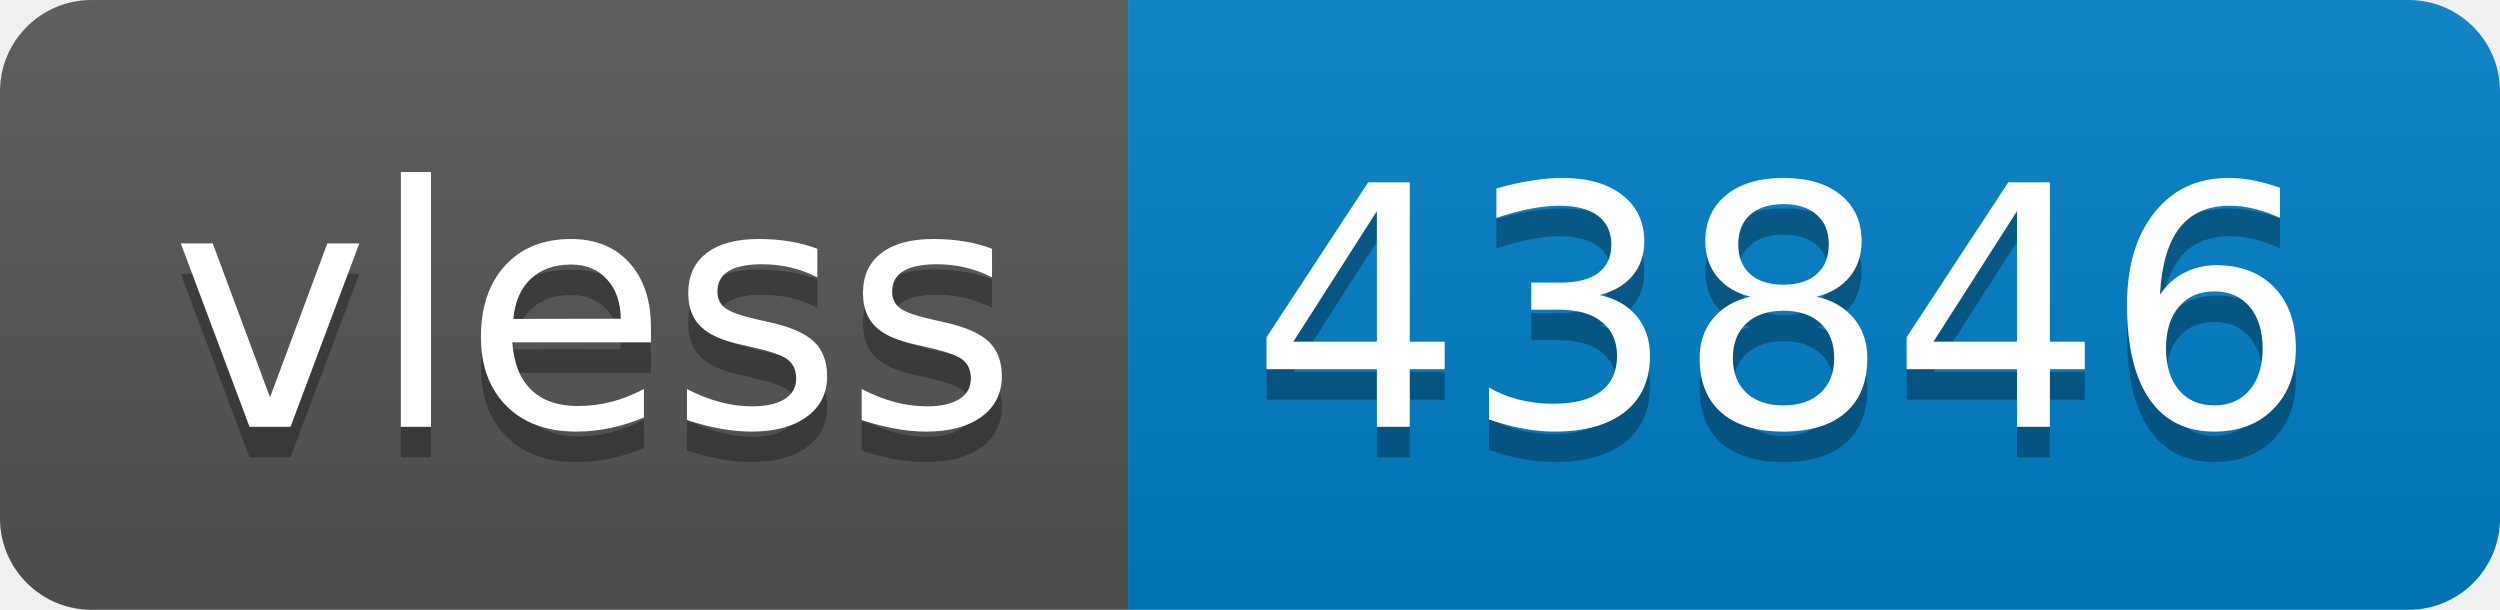
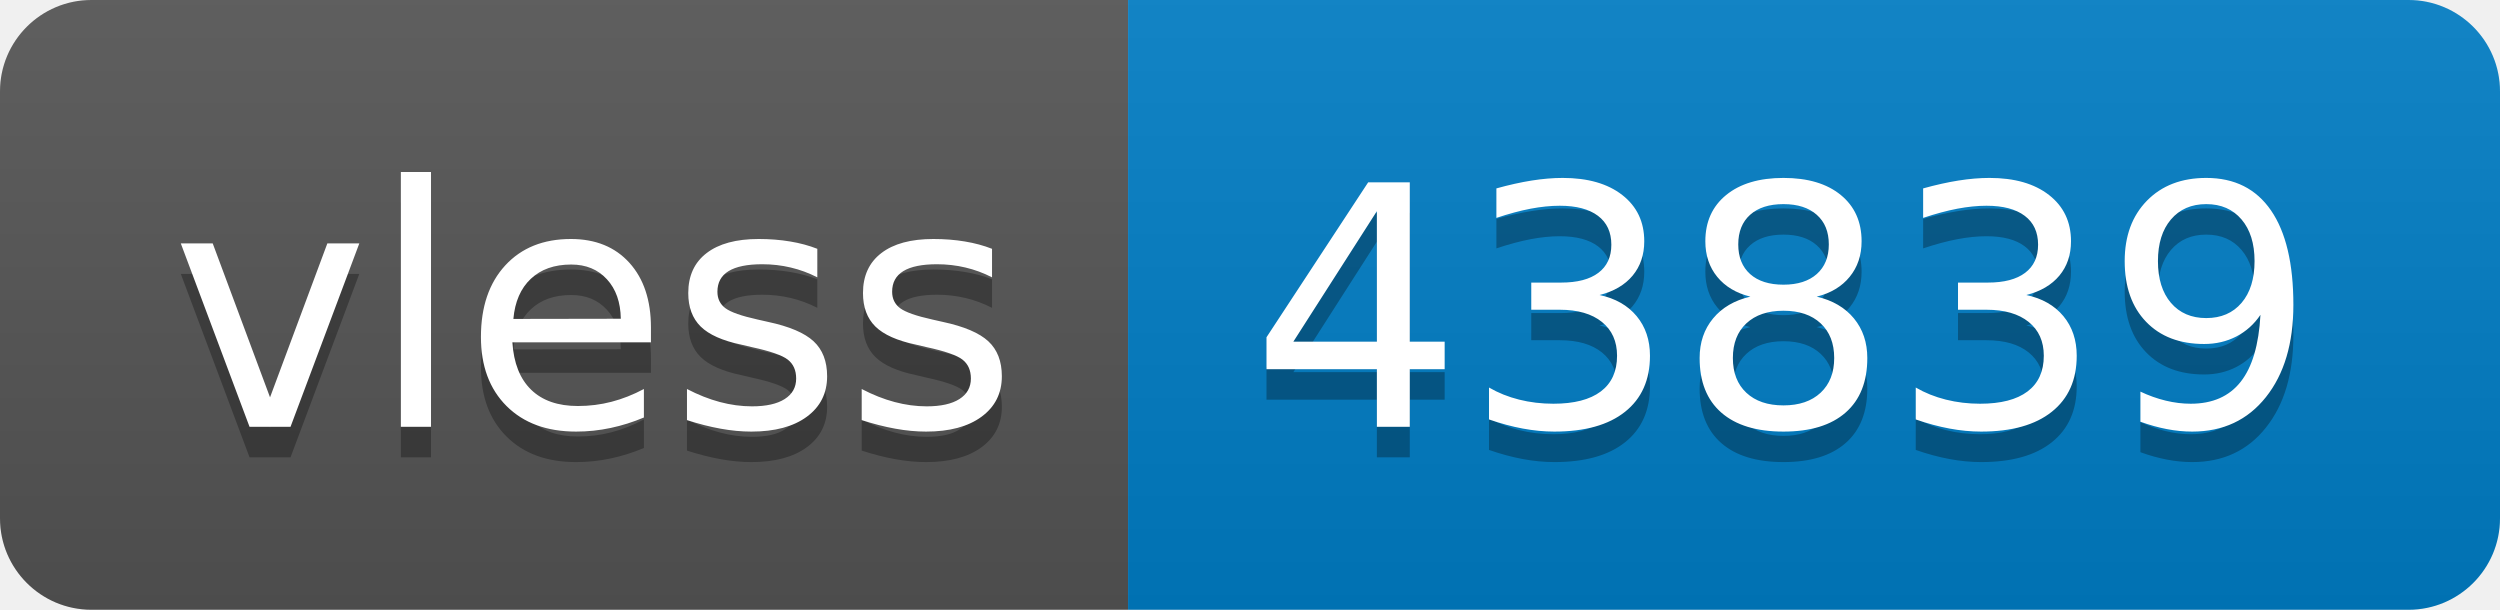
- <svg xmlns="http://www.w3.org/2000/svg" width="82" height="20" role="img" aria-label="vless: 43846">
+ <svg xmlns="http://www.w3.org/2000/svg" width="82" height="20" role="img" aria-label="vless: 43839">
  <linearGradient id="s" x2="0" y2="100%">
    <stop offset="0" stop-color="#bbb" stop-opacity=".1" />
    <stop offset="1" stop-opacity=".1" />
  </linearGradient>
  <clipPath id="r">
    <rect width="82" height="20" rx="3" fill="#fff" />
  </clipPath>
  <g clip-path="url(#r)">
    <rect width="37" height="20" fill="#555" />
    <rect x="37" width="45" height="20" fill="#007ec6" />
    <rect width="82" height="20" fill="url(#s)" />
  </g>
  <g fill="#fff" text-anchor="middle" font-family="Verdana,Geneva,DejaVu Sans,sans-serif" text-rendering="geometricPrecision" font-size="110">
    <text aria-hidden="true" x="195" y="150" fill="#010101" fill-opacity=".3" transform="scale(.1)" textLength="270">vless</text>
    <text x="195" y="140" transform="scale(.1)" fill="#fff" textLength="270">vless</text>
-     <text aria-hidden="true" x="585" y="150" fill="#010101" fill-opacity=".3" transform="scale(.1)" textLength="350">43846</text>
-     <text x="585" y="140" transform="scale(.1)" fill="#fff" textLength="350">43846</text>
+     <text aria-hidden="true" x="585" y="150" fill="#010101" fill-opacity=".3" transform="scale(.1)" textLength="350">43839</text>
+     <text x="585" y="140" transform="scale(.1)" fill="#fff" textLength="350">43839</text>
  </g>
</svg>
